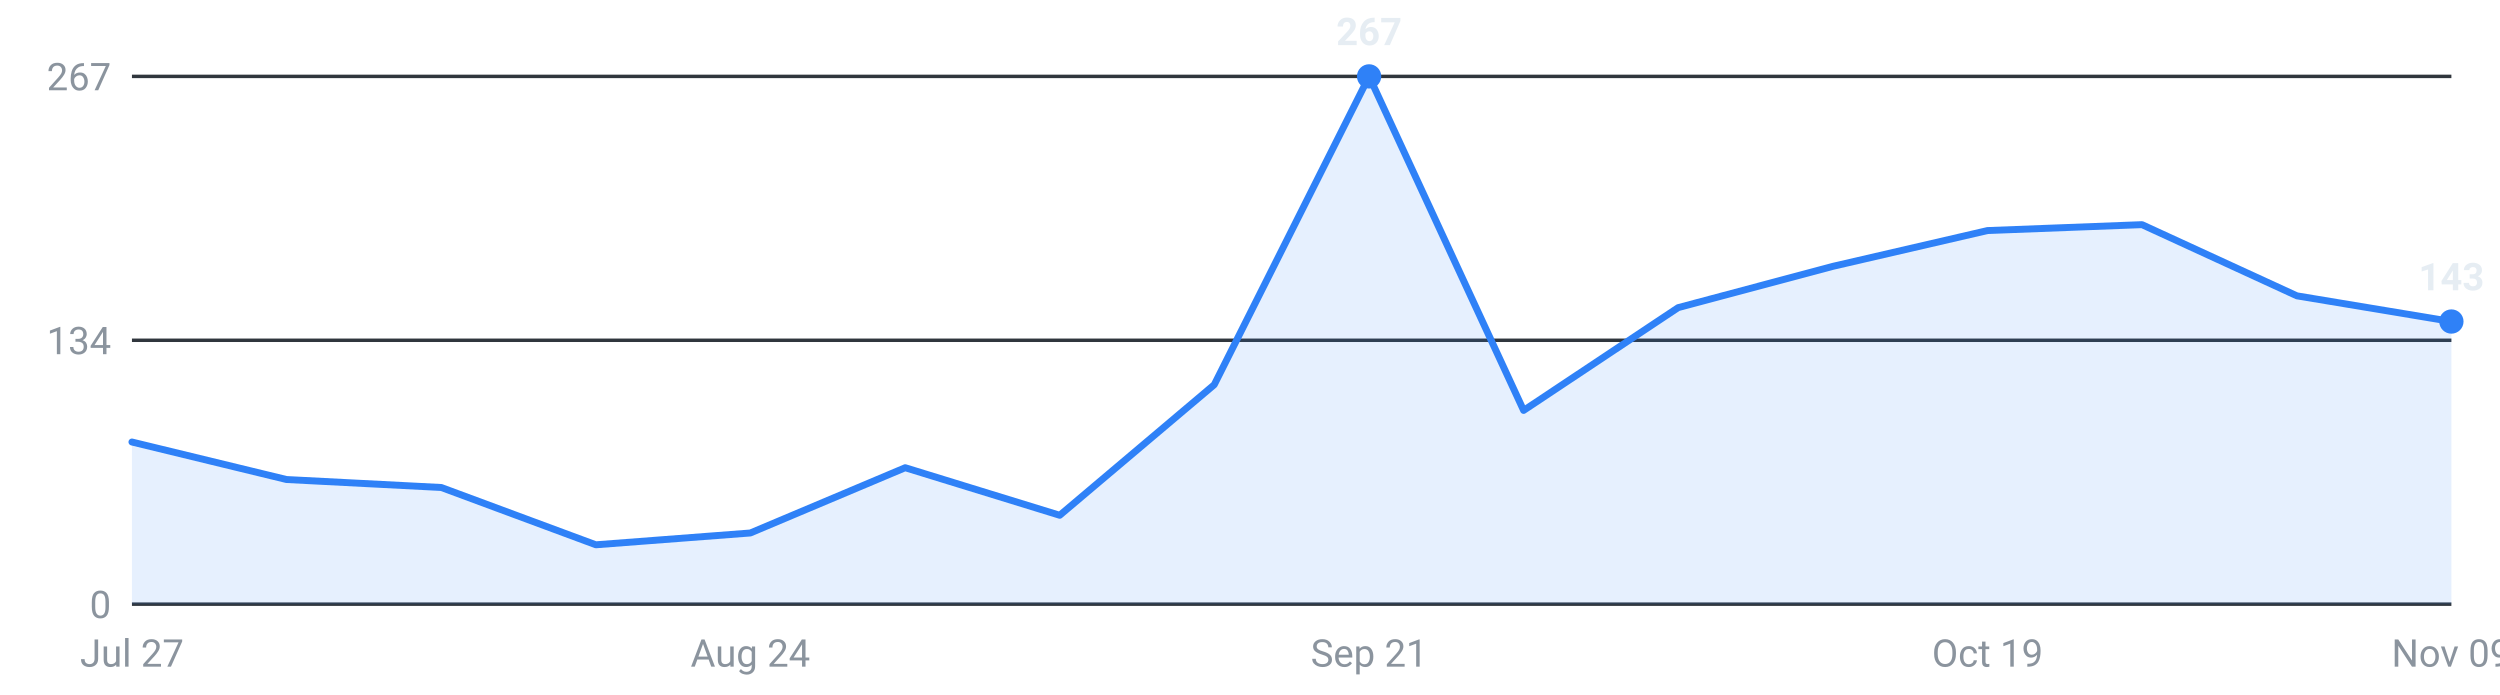
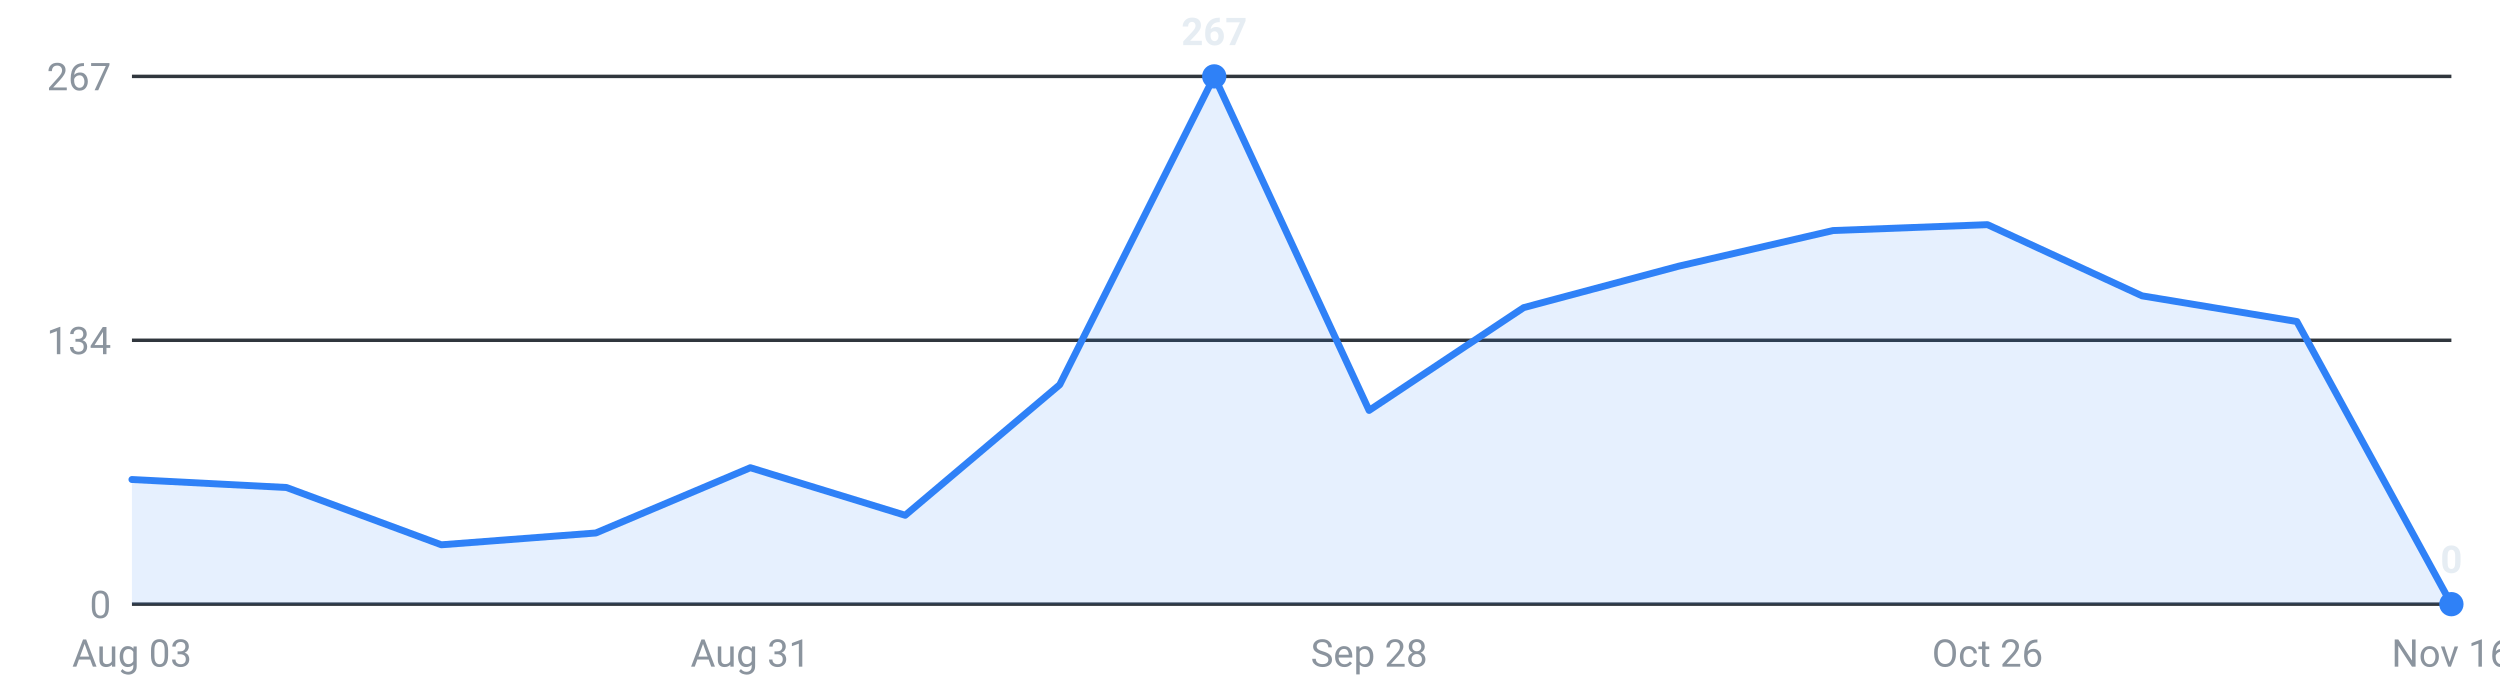
<svg xmlns="http://www.w3.org/2000/svg" viewBox="0 0 720 200" width="720" height="200" role="img" aria-label="Roles posted per week, last 16 weeks">
  <g font-family="-apple-system,Segoe UI,Roboto,sans-serif" font-size="11">
    <line x1="38" y1="174.0" x2="706" y2="174.0" stroke="#30363d" stroke-width="1" />
    <text x="32" y="178.0" text-anchor="end" fill="#8b949e">0</text>
    <line x1="38" y1="98.0" x2="706" y2="98.0" stroke="#30363d" stroke-width="1" />
    <text x="32" y="102.0" text-anchor="end" fill="#8b949e">134</text>
    <line x1="38" y1="22.0" x2="706" y2="22.0" stroke="#30363d" stroke-width="1" />
    <text x="32" y="26.0" text-anchor="end" fill="#8b949e">267</text>
-     <path d="M38.0,174 L38.0,127.3 L82.5,138.1 L127.1,140.4 L171.6,156.9 L216.1,153.5 L260.7,134.7 L305.2,148.4 L349.7,110.8 L394.3,22.0 L438.8,118.2 L483.3,88.6 L527.9,76.7 L572.4,66.4 L616.9,64.7 L661.5,85.2 L706.0,92.6 L706.0,174 Z" fill="#2f81f7" fill-opacity="0.12" />
-     <polyline points="38.0,127.3 82.5,138.1 127.1,140.4 171.6,156.9 216.1,153.5 260.7,134.7 305.2,148.4 349.7,110.8 394.3,22.0 438.8,118.2 483.3,88.6 527.9,76.7 572.4,66.4 616.9,64.7 661.5,85.2 706.0,92.6" fill="none" stroke="#2f81f7" stroke-width="2" stroke-linejoin="round" stroke-linecap="round" />
-     <circle cx="394.3" cy="22.0" r="3.5" fill="#2f81f7" />
-     <text x="394.3" y="13.0" text-anchor="middle" fill="#e6edf3" font-weight="600">267</text>
-     <circle cx="706.0" cy="92.6" r="3.5" fill="#2f81f7" />
-     <text x="706.0" y="83.6" text-anchor="middle" fill="#e6edf3" font-weight="600">143</text>
-     <text x="38.0" y="192" text-anchor="middle" fill="#8b949e">Jul 27</text>
-     <text x="216.1" y="192" text-anchor="middle" fill="#8b949e">Aug 24</text>
-     <text x="394.3" y="192" text-anchor="middle" fill="#8b949e">Sep 21</text>
-     <text x="572.4" y="192" text-anchor="middle" fill="#8b949e">Oct 19</text>
-     <text x="706.0" y="192" text-anchor="middle" fill="#8b949e">Nov 09</text>
+     <path d="M38.0,174 L38.0,138.1 L82.5,140.4 L127.1,156.9 L171.6,153.5 L216.1,134.7 L260.7,148.4 L305.2,110.8 L349.7,22.0 L394.3,118.2 L438.8,88.6 L483.3,76.7 L527.9,66.4 L572.4,64.7 L616.9,85.2 L661.5,92.6 L706.0,174.0 L706.0,174 Z" fill="#2f81f7" fill-opacity="0.12" />
+     <polyline points="38.0,138.1 82.5,140.4 127.1,156.9 171.6,153.5 216.1,134.7 260.7,148.4 305.2,110.8 349.7,22.0 394.3,118.2 438.8,88.6 483.3,76.7 527.9,66.4 572.4,64.7 616.9,85.2 661.5,92.6 706.0,174.0" fill="none" stroke="#2f81f7" stroke-width="2" stroke-linejoin="round" stroke-linecap="round" />
+     <circle cx="706.0" cy="174.0" r="3.5" fill="#2f81f7" />
+     <text x="706.0" y="165.0" text-anchor="middle" fill="#e6edf3" font-weight="600">0</text>
+     <circle cx="349.7" cy="22.0" r="3.5" fill="#2f81f7" />
+     <text x="349.7" y="13.0" text-anchor="middle" fill="#e6edf3" font-weight="600">267</text>
+     <text x="38.0" y="192" text-anchor="middle" fill="#8b949e">Aug 03</text>
+     <text x="216.1" y="192" text-anchor="middle" fill="#8b949e">Aug 31</text>
+     <text x="394.3" y="192" text-anchor="middle" fill="#8b949e">Sep 28</text>
+     <text x="572.4" y="192" text-anchor="middle" fill="#8b949e">Oct 26</text>
+     <text x="706.0" y="192" text-anchor="middle" fill="#8b949e">Nov 16</text>
  </g>
</svg>
